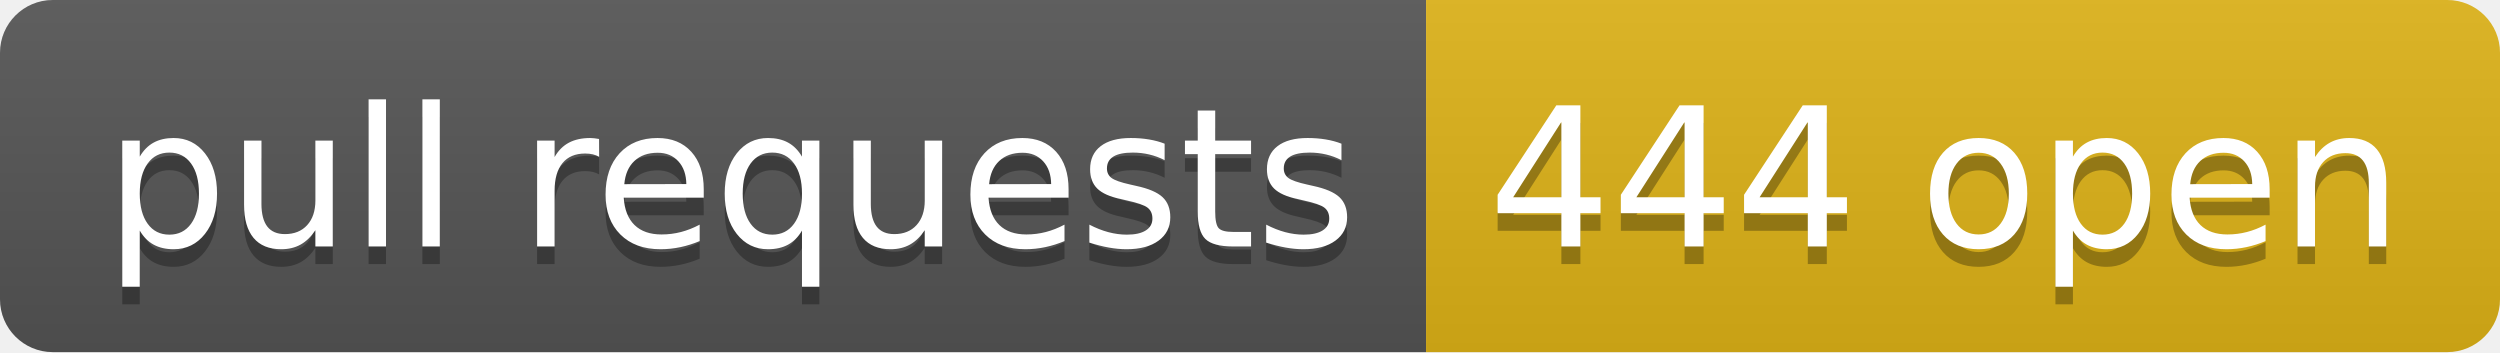
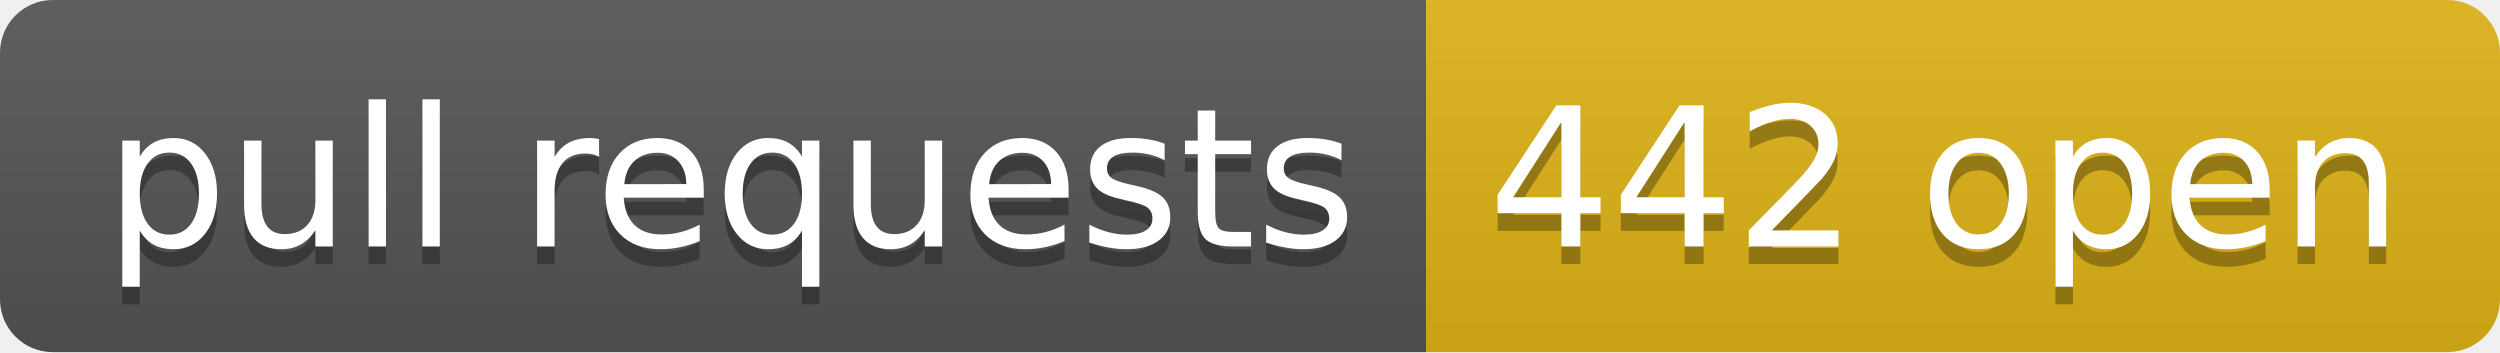
- <svg xmlns="http://www.w3.org/2000/svg" width="142" height="20" role="img" aria-label="pull requests: 444 open">
+ <svg xmlns="http://www.w3.org/2000/svg" width="142" height="20" role="img" aria-label="pull requests: 442 open">
  <linearGradient id="s" x2="0" y2="100%">
    <stop offset="0" stop-color="#bbb" stop-opacity=".1" />
    <stop offset="1" stop-opacity=".1" />
  </linearGradient>
  <clipPath id="r">
    <rect width="142" height="20" rx="3" fill="#fff" />
  </clipPath>
  <g clip-path="url(#r)">
    <rect width="81" height="20" fill="#555" />
    <rect x="81" width="61" height="20" fill="#dfb317" />
    <rect width="142" height="20" fill="url(#s)" />
  </g>
  <g fill="#fff" text-anchor="middle" font-family="Verdana,Geneva,DejaVu Sans,sans-serif" text-rendering="geometricPrecision" font-size="110">
    <text aria-hidden="true" x="415" y="150" fill="#010101" fill-opacity=".3" transform="scale(.1)" textLength="710">pull requests</text>
    <text x="415" y="140" transform="scale(.1)" fill="#fff" textLength="710">pull requests</text>
-     <text aria-hidden="true" x="1105" y="150" fill="#010101" fill-opacity=".3" transform="scale(.1)" textLength="510">444 open</text>
-     <text x="1105" y="140" transform="scale(.1)" fill="#fff" textLength="510">444 open</text>
+     <text aria-hidden="true" x="1105" y="150" fill="#010101" fill-opacity=".3" transform="scale(.1)" textLength="510">442 open</text>
+     <text x="1105" y="140" transform="scale(.1)" fill="#fff" textLength="510">442 open</text>
  </g>
</svg>
